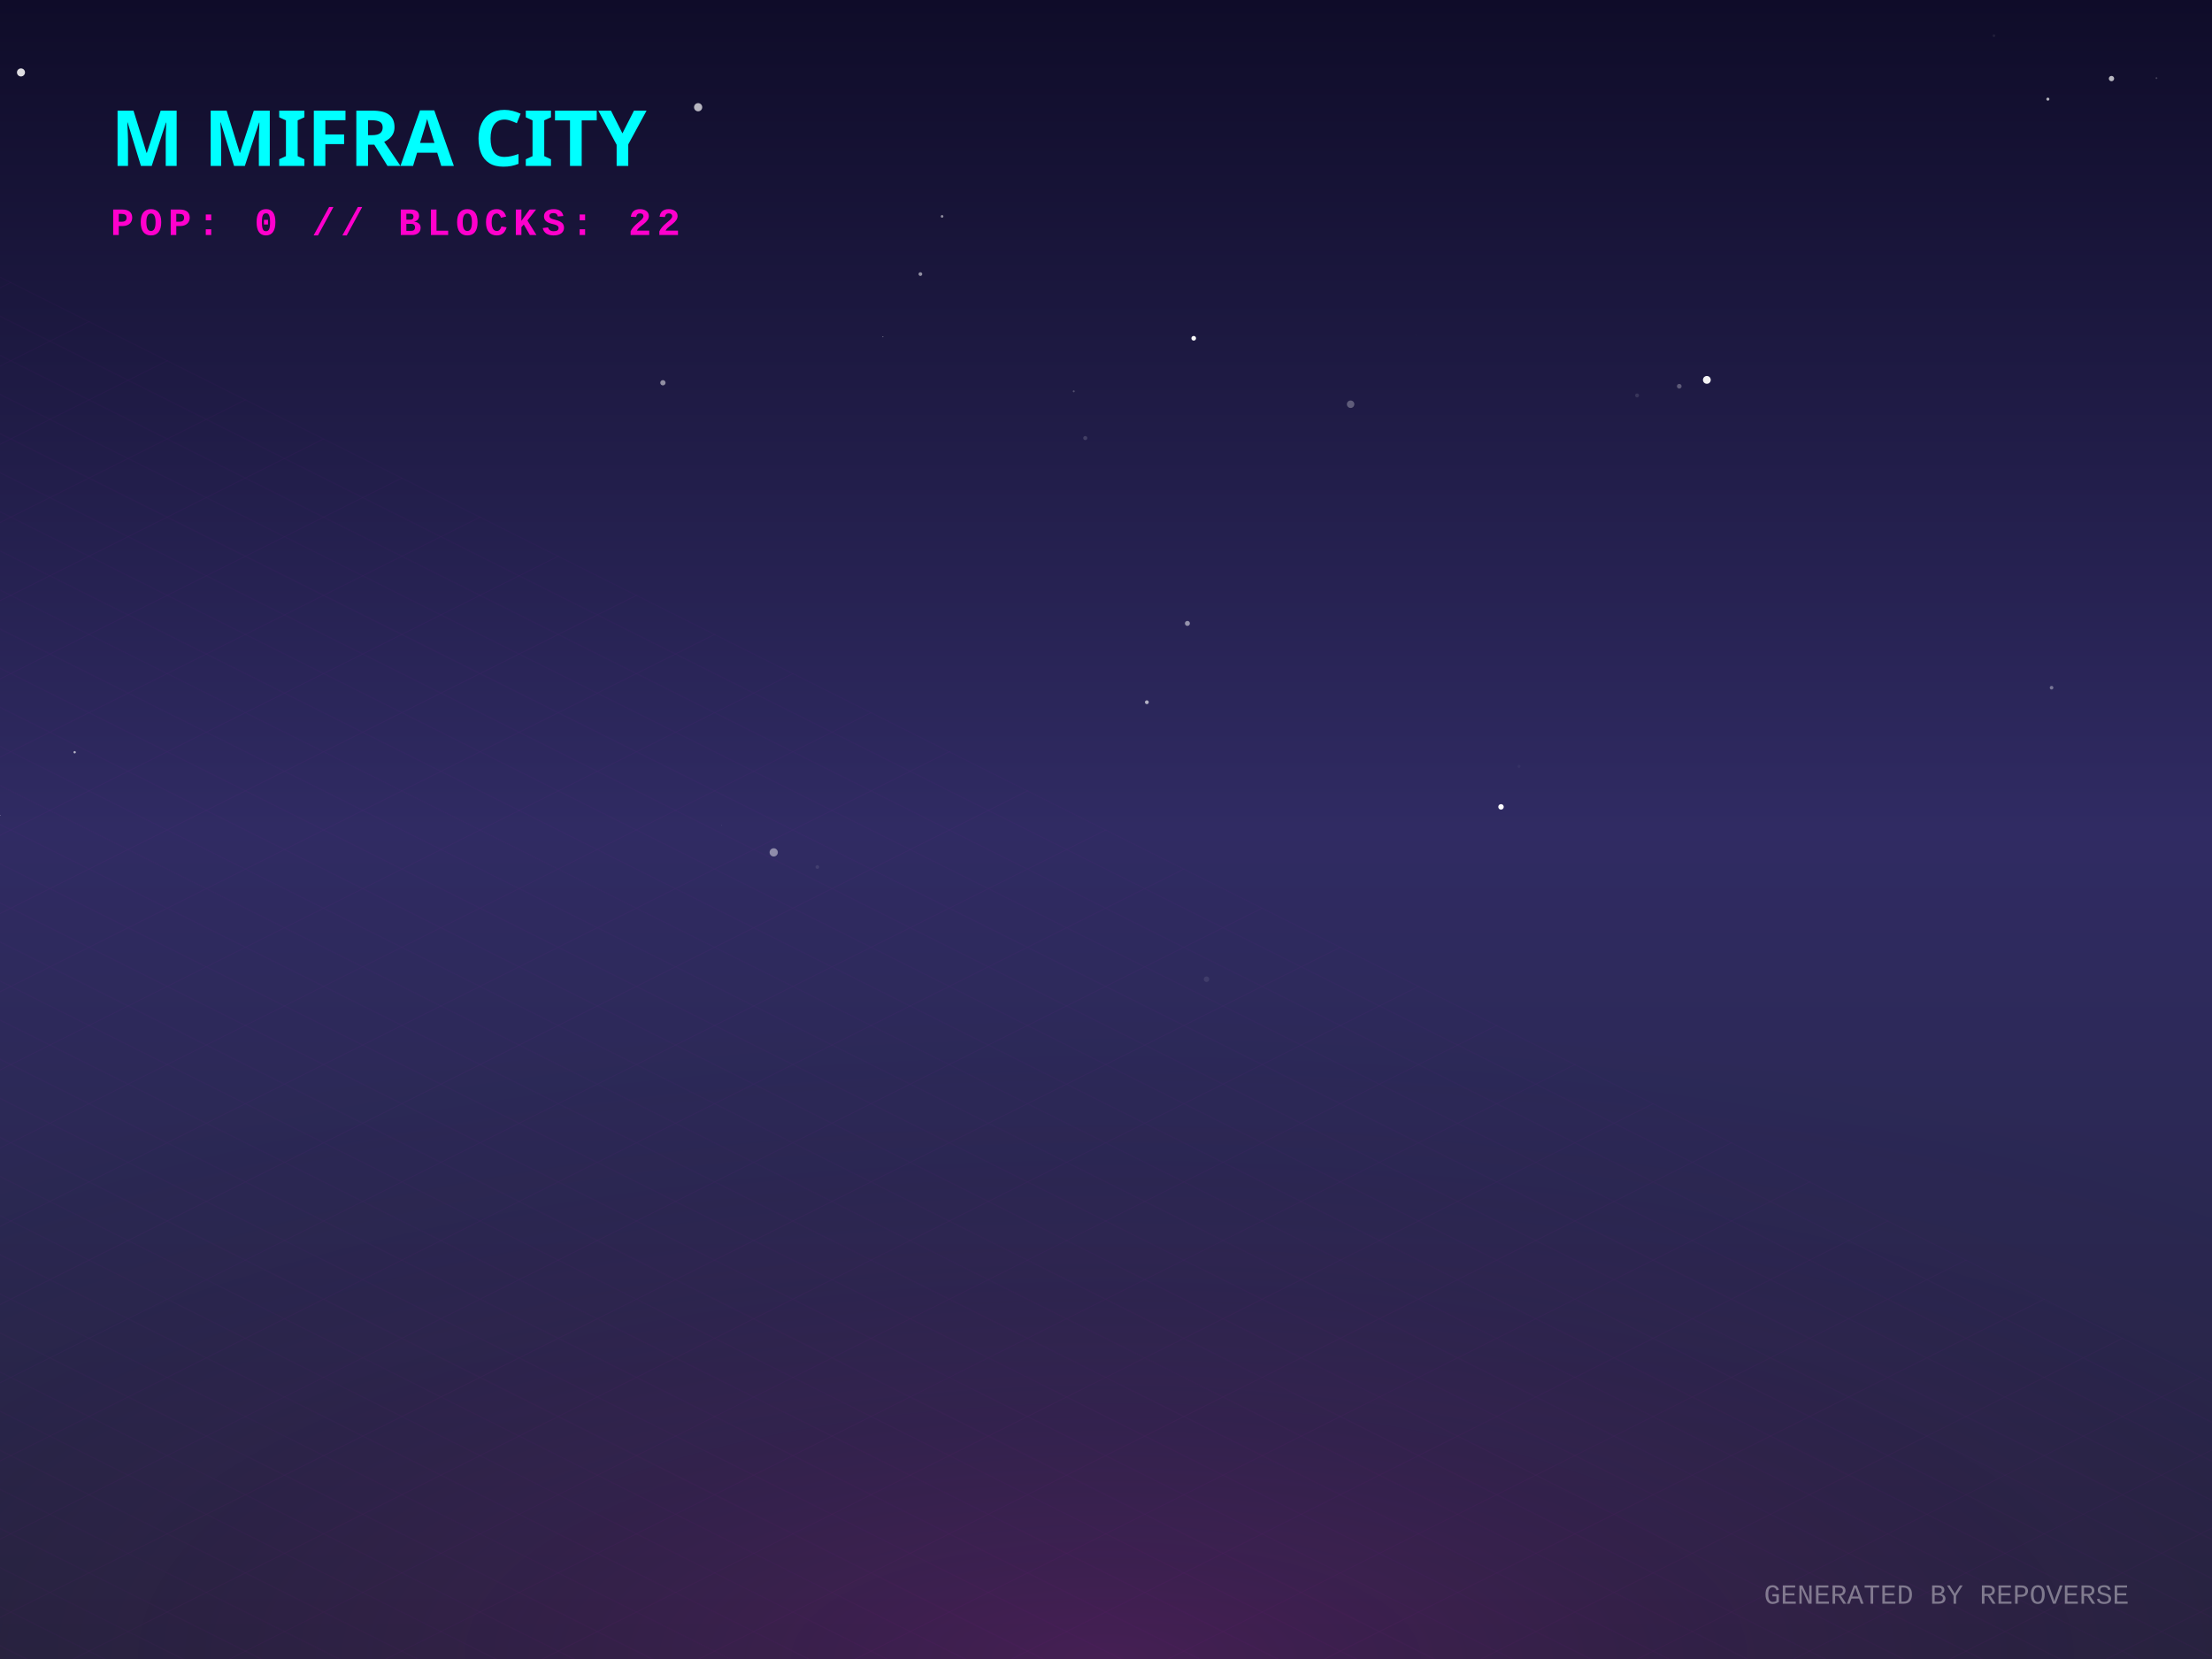
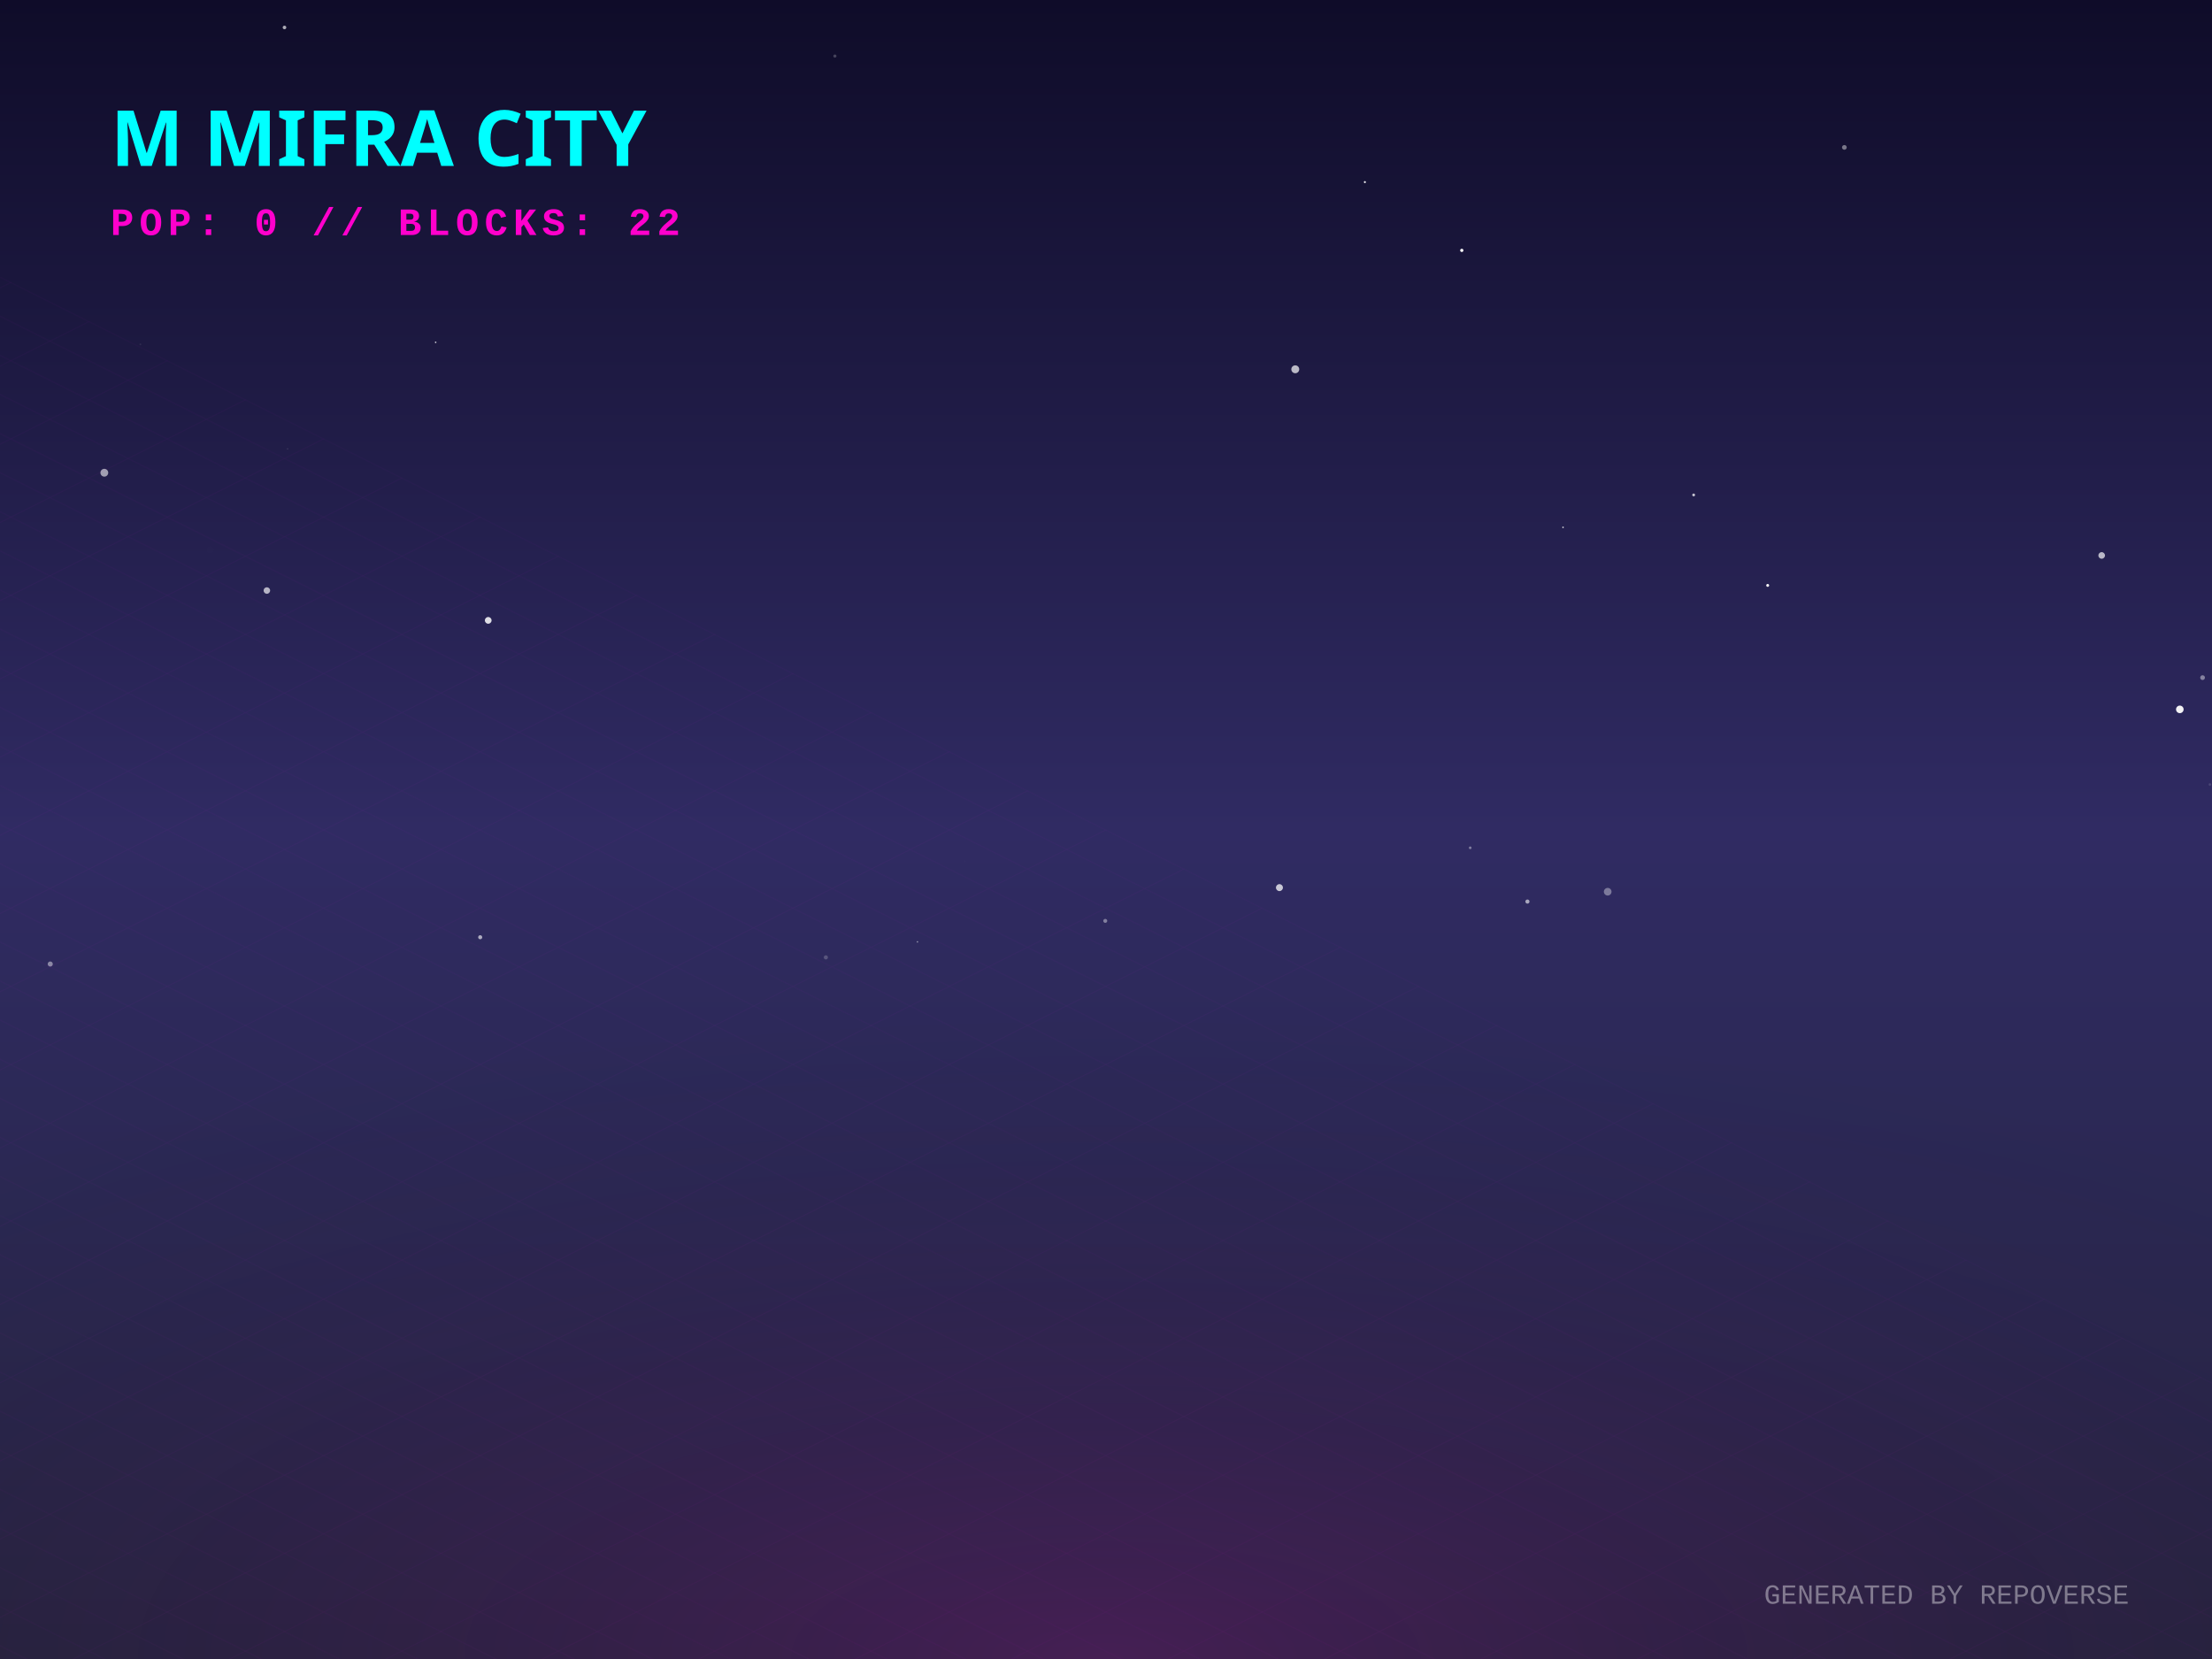
<svg xmlns="http://www.w3.org/2000/svg" width="800" height="600" viewBox="0 0 800 600">
  <defs>
    <linearGradient id="skyGradient" x1="0%" y1="0%" x2="0%" y2="100%">
      <stop offset="0%" stop-color="#0f0c29" />
      <stop offset="50%" stop-color="#302b63" />
      <stop offset="100%" stop-color="#24243e" />
    </linearGradient>
    <pattern id="gridPattern" width="40" height="20" patternUnits="userSpaceOnUse" patternTransform="rotate(0)">
      <path d="M 40 0 L 0 0 0 20" fill="none" stroke="magenta" stroke-width="0.5" opacity="0.2" />
    </pattern>
    <radialGradient id="floorGlow" cx="50%" cy="100%" r="80%">
      <stop offset="0%" stop-color="#ff00cc" stop-opacity="0.15" />
      <stop offset="100%" stop-color="transparent" />
    </radialGradient>
    <linearGradient id="gradLeft-happy" x1="0%" y1="0%" x2="100%" y2="100%">
      <stop offset="0%" stop-color="#FFD700" stop-opacity="0.8" />
      <stop offset="100%" stop-color="#050510" stop-opacity="0.9" />
    </linearGradient>
    <linearGradient id="gradRight-happy" x1="0%" y1="0%" x2="0%" y2="100%">
      <stop offset="0%" stop-color="#FFD700" stop-opacity="0.6" />
      <stop offset="100%" stop-color="#0b0b1a" stop-opacity="0.8" />
    </linearGradient>
    <linearGradient id="gradLeft-focused" x1="0%" y1="0%" x2="100%" y2="100%">
      <stop offset="0%" stop-color="#00FF94" stop-opacity="0.8" />
      <stop offset="100%" stop-color="#050510" stop-opacity="0.9" />
    </linearGradient>
    <linearGradient id="gradRight-focused" x1="0%" y1="0%" x2="0%" y2="100%">
      <stop offset="0%" stop-color="#00FF94" stop-opacity="0.6" />
      <stop offset="100%" stop-color="#0b0b1a" stop-opacity="0.8" />
    </linearGradient>
    <linearGradient id="gradLeft-calm" x1="0%" y1="0%" x2="100%" y2="100%">
      <stop offset="0%" stop-color="#00C2FF" stop-opacity="0.8" />
      <stop offset="100%" stop-color="#050510" stop-opacity="0.9" />
    </linearGradient>
    <linearGradient id="gradRight-calm" x1="0%" y1="0%" x2="0%" y2="100%">
      <stop offset="0%" stop-color="#00C2FF" stop-opacity="0.6" />
      <stop offset="100%" stop-color="#0b0b1a" stop-opacity="0.8" />
    </linearGradient>
    <linearGradient id="gradLeft-stressed" x1="0%" y1="0%" x2="100%" y2="100%">
      <stop offset="0%" stop-color="#FF2A6D" stop-opacity="0.8" />
      <stop offset="100%" stop-color="#050510" stop-opacity="0.9" />
    </linearGradient>
    <linearGradient id="gradRight-stressed" x1="0%" y1="0%" x2="0%" y2="100%">
      <stop offset="0%" stop-color="#FF2A6D" stop-opacity="0.6" />
      <stop offset="100%" stop-color="#0b0b1a" stop-opacity="0.8" />
    </linearGradient>
    <linearGradient id="gradLeft-energetic" x1="0%" y1="0%" x2="100%" y2="100%">
      <stop offset="0%" stop-color="#D300C5" stop-opacity="0.8" />
      <stop offset="100%" stop-color="#050510" stop-opacity="0.9" />
    </linearGradient>
    <linearGradient id="gradRight-energetic" x1="0%" y1="0%" x2="0%" y2="100%">
      <stop offset="0%" stop-color="#D300C5" stop-opacity="0.6" />
      <stop offset="100%" stop-color="#0b0b1a" stop-opacity="0.8" />
    </linearGradient>
  </defs>
  <rect width="100%" height="100%" fill="url(#skyGradient)" />
-   <circle cx="431.724" cy="122.343" r="0.845" fill="white" opacity="0.967" />
-   <circle cx="779.914" cy="28.249" r="0.323" fill="white" opacity="0.204" />
-   <circle cx="332.871" cy="99.124" r="0.668" fill="white" opacity="0.527" />
-   <circle cx="512.125" cy="121.122" r="0.037" fill="white" opacity="0.493" />
-   <circle cx="295.608" cy="313.568" r="0.666" fill="white" opacity="0.093" />
-   <circle cx="392.497" cy="158.437" r="0.738" fill="white" opacity="0.153" />
-   <circle cx="260.941" cy="298.479" r="0.163" fill="white" opacity="0.108" />
-   <circle cx="239.748" cy="138.432" r="0.956" fill="white" opacity="0.509" />
-   <circle cx="607.328" cy="139.693" r="0.845" fill="white" opacity="0.279" />
-   <circle cx="319.307" cy="121.805" r="0.167" fill="white" opacity="0.51" />
-   <circle cx="592.073" cy="143.014" r="0.709" fill="white" opacity="0.116" />
-   <circle cx="7.587" cy="26.192" r="1.454" fill="white" opacity="0.856" />
-   <circle cx="388.337" cy="141.523" r="0.348" fill="white" opacity="0.232" />
-   <circle cx="340.711" cy="78.259" r="0.478" fill="white" opacity="0.516" />
-   <circle cx="617.309" cy="137.393" r="1.412" fill="white" opacity="0.949" />
-   <circle cx="414.777" cy="253.969" r="0.691" fill="white" opacity="0.64" />
-   <circle cx="542.862" cy="291.817" r="0.991" fill="white" opacity="0.994" />
-   <circle cx="279.823" cy="308.273" r="1.491" fill="white" opacity="0.458" />
-   <circle cx="436.349" cy="354.145" r="0.993" fill="white" opacity="0.087" />
-   <circle cx="252.491" cy="38.782" r="1.484" fill="white" opacity="0.695" />
-   <circle cx="48.952" cy="53.696" r="0.006" fill="white" opacity="0.398" />
-   <circle cx="0.175" cy="294.817" r="0.088" fill="white" opacity="0.941" />
-   <circle cx="741.978" cy="248.715" r="0.655" fill="white" opacity="0.365" />
-   <circle cx="27.003" cy="272.058" r="0.419" fill="white" opacity="0.658" />
-   <circle cx="721.139" cy="12.925" r="0.491" fill="white" opacity="0.074" />
-   <circle cx="740.644" cy="35.853" r="0.55" fill="white" opacity="0.673" />
-   <circle cx="763.648" cy="28.416" r="0.966" fill="white" opacity="0.696" />
-   <circle cx="488.468" cy="146.194" r="1.348" fill="white" opacity="0.289" />
-   <circle cx="549.379" cy="277.158" r="0.553" fill="white" opacity="0.042" />
-   <circle cx="429.442" cy="225.464" r="0.901" fill="white" opacity="0.508" />
+   <circle cx="565.291" cy="190.72" r="0.285" fill="white" opacity="0.85" />
+   <circle cx="399.735" cy="333.048" r="0.714" fill="white" opacity="0.402" />
+   <circle cx="102.89" cy="9.935" r="0.651" fill="white" opacity="0.652" />
+   <circle cx="76.028" cy="198.85" r="1.277" fill="white" opacity="0.007" />
+   <circle cx="298.682" cy="346.249" r="0.752" fill="white" opacity="0.202" />
+   <circle cx="639.306" cy="211.716" r="0.525" fill="white" opacity="0.954" />
+   <circle cx="176.572" cy="224.366" r="1.215" fill="white" opacity="0.845" />
+   <circle cx="528.677" cy="90.554" r="0.596" fill="white" opacity="0.95" />
+   <circle cx="531.723" cy="306.621" r="0.486" fill="white" opacity="0.393" />
+   <circle cx="96.513" cy="213.571" r="1.178" fill="white" opacity="0.662" />
+   <circle cx="788.363" cy="256.555" r="1.37" fill="white" opacity="0.938" />
+   <circle cx="581.445" cy="322.505" r="1.386" fill="white" opacity="0.371" />
+   <circle cx="50.777" cy="124.529" r="0.331" fill="white" opacity="0.078" />
+   <circle cx="331.811" cy="340.636" r="0.269" fill="white" opacity="0.521" />
+   <circle cx="493.63" cy="65.862" r="0.364" fill="white" opacity="0.919" />
+   <circle cx="667.041" cy="53.307" r="0.852" fill="white" opacity="0.424" />
+   <circle cx="612.532" cy="179.003" r="0.51" fill="white" opacity="0.735" />
+   <circle cx="462.727" cy="321.019" r="1.261" fill="white" opacity="0.742" />
+   <circle cx="796.588" cy="245.075" r="0.856" fill="white" opacity="0.426" />
+   <circle cx="173.672" cy="338.966" r="0.735" fill="white" opacity="0.612" />
+   <circle cx="157.557" cy="123.805" r="0.291" fill="white" opacity="0.782" />
+   <circle cx="760.101" cy="200.887" r="1.194" fill="white" opacity="0.678" />
+   <circle cx="468.451" cy="133.56" r="1.43" fill="white" opacity="0.699" />
+   <circle cx="799.25" cy="283.731" r="0.463" fill="white" opacity="0.131" />
+   <circle cx="348.914" cy="311.497" r="0.321" fill="white" opacity="0.01" />
+   <circle cx="301.951" cy="20.277" r="0.567" fill="white" opacity="0.225" />
+   <circle cx="37.732" cy="170.969" r="1.413" fill="white" opacity="0.573" />
+   <circle cx="18.178" cy="348.653" r="0.92" fill="white" opacity="0.445" />
+   <circle cx="104.004" cy="162.305" r="0.166" fill="white" opacity="0.286" />
+   <circle cx="552.419" cy="326.062" r="0.745" fill="white" opacity="0.59" />
  <g transform="translate(0, 300) scale(1, 0.5)">
    <rect x="-800" y="0" width="2400" height="1200" fill="url(#gridPattern)" opacity="0.3" transform="rotate(45, 400, 0)" />
  </g>
  <rect x="0" y="300" width="800" height="300" fill="url(#floorGlow)" />
  <g transform="translate(40, 60)">
    <text fill="cyan" font-family="Verdana, sans-serif" font-size="28" font-weight="900" style="text-shadow: 0 0 10px cyan;">M MIFRA CITY</text>
    <text y="25" fill="#ff00cc" font-family="Courier New, monospace" font-size="14" font-weight="bold" letter-spacing="2">POP: 0 // BLOCKS: 22</text>
  </g>
  <g transform="translate(0, 50)">
    <a href="https://github.com/M-Mifra/repo-verse" target="_blank">
      <g class="building" opacity="0">
        <animate attributeName="opacity" values="0;1" dur="0.8s" begin="0s" fill="freeze" />
-         <ellipse cx="400" cy="291.993" rx="19.98" ry="10.656" fill="black" opacity="0.4" blur="2" />
-         <path d="M 386.68 271.993 l 0 20 l 13.32 6.66 l 0 -20 z" fill="url(#gradLeft-focused)" stroke="none" />
-         <path d="M 413.32 271.993 l 0 20 l -13.32 6.66 l 0 -20 z" fill="url(#gradRight-focused)" stroke="none" />
-         <path d="M 400 265.333 l 13.32 6.66 l -13.32 6.66 l -13.32 -6.66 z" fill="#E0FFF1" fill-opacity="0.9" stroke="none" />
-         <path d="M 386.68 271.993 l 0 20 l 13.32 6.66 l 0 -20 z" fill="none" stroke="#00FF94" stroke-width="0.5" opacity="0.5" />
-         <path d="M 413.32 271.993 l 0 20 l -13.32 6.66 l 0 -20 z" fill="none" stroke="#00FF94" stroke-width="0.5" opacity="0.5" />
+         <ellipse cx="400" cy="292.008" rx="20.025" ry="10.68" fill="black" opacity="0.4" blur="2" />
+         <path d="M 386.65 272.008 l 0 20 l 13.35 6.675 l 0 -20 z" fill="url(#gradLeft-focused)" stroke="none" />
+         <path d="M 413.35 272.008 l 0 20 l -13.35 6.675 l 0 -20 z" fill="url(#gradRight-focused)" stroke="none" />
+         <path d="M 400 265.333 l 13.35 6.675 l -13.35 6.675 l -13.35 -6.675 z" fill="#E0FFF1" fill-opacity="0.9" stroke="none" />
+         <path d="M 386.65 272.008 l 0 20 l 13.35 6.675 l 0 -20 z" fill="none" stroke="#00FF94" stroke-width="0.5" opacity="0.5" />
+         <path d="M 413.35 272.008 l 0 20 l -13.35 6.675 l 0 -20 z" fill="none" stroke="#00FF94" stroke-width="0.5" opacity="0.5" />
      </g>
    </a>
    <a href="https://github.com/M-Mifra/Arcane-AI-agent-" target="_blank">
      <g class="building" opacity="0">
        <animate attributeName="opacity" values="0;1" dur="0.8s" begin="0.05s" fill="freeze" />
        <ellipse cx="424" cy="301.083" rx="11.25" ry="6" fill="black" opacity="0.4" blur="2" />
        <path d="M 416.5 281.083 l 0 20 l 7.5 3.75 l 0 -20 z" fill="url(#gradLeft-energetic)" stroke="none" />
        <path d="M 431.5 281.083 l 0 20 l -7.5 3.75 l 0 -20 z" fill="url(#gradRight-energetic)" stroke="none" />
        <path d="M 424 277.333 l 7.5 3.75 l -7.5 3.75 l -7.5 -3.75 z" fill="#FAD7FA" fill-opacity="0.9" stroke="none" />
        <path d="M 416.5 281.083 l 0 20 l 7.5 3.75 l 0 -20 z" fill="none" stroke="#D300C5" stroke-width="0.5" opacity="0.5" />
        <path d="M 431.5 281.083 l 0 20 l -7.5 3.75 l 0 -20 z" fill="none" stroke="#D300C5" stroke-width="0.5" opacity="0.5" />
      </g>
    </a>
    <a href="https://github.com/M-Mifra/andropedia-weekly-chronicle" target="_blank">
      <g class="building" opacity="0">
        <animate attributeName="opacity" values="0;1" dur="0.8s" begin="0.1s" fill="freeze" />
        <ellipse cx="376" cy="303.971" rx="19.913" ry="10.62" fill="black" opacity="0.4" blur="2" />
        <path d="M 362.725 283.971 l 0 20 l 13.275 6.638 l 0 -20 z" fill="url(#gradLeft-focused)" stroke="none" />
        <path d="M 389.275 283.971 l 0 20 l -13.275 6.638 l 0 -20 z" fill="url(#gradRight-focused)" stroke="none" />
        <path d="M 376 277.333 l 13.275 6.638 l -13.275 6.638 l -13.275 -6.638 z" fill="#E0FFF1" fill-opacity="0.9" stroke="none" />
        <path d="M 362.725 283.971 l 0 20 l 13.275 6.638 l 0 -20 z" fill="none" stroke="#00FF94" stroke-width="0.5" opacity="0.5" />
        <path d="M 389.275 283.971 l 0 20 l -13.275 6.638 l 0 -20 z" fill="none" stroke="#00FF94" stroke-width="0.5" opacity="0.5" />
      </g>
    </a>
    <a href="https://github.com/M-Mifra/YieldSweep" target="_blank">
      <g class="building" opacity="0">
        <animate attributeName="opacity" values="0;1" dur="0.8s" begin="0.15s" fill="freeze" />
        <ellipse cx="448" cy="314.096" rx="14.288" ry="7.62" fill="black" opacity="0.4" blur="2" />
        <path d="M 438.475 294.096 l 0 20 l 9.525 4.763 l 0 -20 z" fill="url(#gradLeft-focused)" stroke="none" />
        <path d="M 457.525 294.096 l 0 20 l -9.525 4.763 l 0 -20 z" fill="url(#gradRight-focused)" stroke="none" />
        <path d="M 448 289.333 l 9.525 4.763 l -9.525 4.763 l -9.525 -4.763 z" fill="#E0FFF1" fill-opacity="0.9" stroke="none" />
        <path d="M 438.475 294.096 l 0 20 l 9.525 4.763 l 0 -20 z" fill="none" stroke="#00FF94" stroke-width="0.5" opacity="0.5" />
        <path d="M 457.525 294.096 l 0 20 l -9.525 4.763 l 0 -20 z" fill="none" stroke="#00FF94" stroke-width="0.5" opacity="0.5" />
      </g>
    </a>
    <a href="https://github.com/M-Mifra/andropedia-cinematic-weave" target="_blank">
      <g class="building" opacity="0">
        <animate attributeName="opacity" values="0;1" dur="0.8s" begin="0.2s" fill="freeze" />
        <ellipse cx="400" cy="314.643" rx="15.93" ry="8.496" fill="black" opacity="0.4" blur="2" />
        <path d="M 389.38 294.643 l 0 20 l 10.62 5.31 l 0 -20 z" fill="url(#gradLeft-focused)" stroke="none" />
        <path d="M 410.62 294.643 l 0 20 l -10.62 5.31 l 0 -20 z" fill="url(#gradRight-focused)" stroke="none" />
        <path d="M 400 289.333 l 10.62 5.31 l -10.62 5.31 l -10.62 -5.31 z" fill="#E0FFF1" fill-opacity="0.9" stroke="none" />
        <path d="M 389.38 294.643 l 0 20 l 10.62 5.31 l 0 -20 z" fill="none" stroke="#00FF94" stroke-width="0.5" opacity="0.5" />
        <path d="M 410.62 294.643 l 0 20 l -10.62 5.31 l 0 -20 z" fill="none" stroke="#00FF94" stroke-width="0.5" opacity="0.5" />
      </g>
    </a>
    <a href="https://github.com/M-Mifra/athenafit-readiness" target="_blank">
      <g class="building" opacity="0">
        <animate attributeName="opacity" values="0;1" dur="0.8s" begin="0.25s" fill="freeze" />
        <ellipse cx="352" cy="314.651" rx="15.953" ry="8.508" fill="black" opacity="0.4" blur="2" />
        <path d="M 341.365 294.651 l 0 20 l 10.635 5.317 l 0 -20 z" fill="url(#gradLeft-focused)" stroke="none" />
        <path d="M 362.635 294.651 l 0 20 l -10.635 5.317 l 0 -20 z" fill="url(#gradRight-focused)" stroke="none" />
        <path d="M 352 289.333 l 10.635 5.317 l -10.635 5.317 l -10.635 -5.317 z" fill="#E0FFF1" fill-opacity="0.9" stroke="none" />
        <path d="M 341.365 294.651 l 0 20 l 10.635 5.317 l 0 -20 z" fill="none" stroke="#00FF94" stroke-width="0.5" opacity="0.5" />
        <path d="M 362.635 294.651 l 0 20 l -10.635 5.317 l 0 -20 z" fill="none" stroke="#00FF94" stroke-width="0.5" opacity="0.5" />
      </g>
    </a>
    <a href="https://github.com/M-Mifra/M-Mifra" target="_blank">
      <g class="building" opacity="0">
        <animate attributeName="opacity" values="0;1" dur="0.8s" begin="0.3s" fill="freeze" />
        <ellipse cx="472" cy="325.136" rx="11.408" ry="6.084" fill="black" opacity="0.4" blur="2" />
        <path d="M 464.395 305.136 l 0 20 l 7.605 3.803 l 0 -20 z" fill="url(#gradLeft-energetic)" stroke="none" />
        <path d="M 479.605 305.136 l 0 20 l -7.605 3.803 l 0 -20 z" fill="url(#gradRight-energetic)" stroke="none" />
        <path d="M 472 301.333 l 7.605 3.803 l -7.605 3.803 l -7.605 -3.803 z" fill="#FAD7FA" fill-opacity="0.9" stroke="none" />
        <path d="M 464.395 305.136 l 0 20 l 7.605 3.803 l 0 -20 z" fill="none" stroke="#D300C5" stroke-width="0.5" opacity="0.5" />
        <path d="M 479.605 305.136 l 0 20 l -7.605 3.803 l 0 -20 z" fill="none" stroke="#D300C5" stroke-width="0.5" opacity="0.5" />
      </g>
    </a>
    <a href="https://github.com/M-Mifra/BallotBox" target="_blank">
      <g class="building" opacity="0">
        <animate attributeName="opacity" values="0;1" dur="0.8s" begin="0.35s" fill="freeze" />
        <ellipse cx="424" cy="325.863" rx="13.59" ry="7.248" fill="black" opacity="0.4" blur="2" />
        <path d="M 414.94 305.863 l 0 20 l 9.06 4.53 l 0 -20 z" fill="url(#gradLeft-calm)" stroke="none" />
        <path d="M 433.06 305.863 l 0 20 l -9.06 4.53 l 0 -20 z" fill="url(#gradRight-calm)" stroke="none" />
        <path d="M 424 301.333 l 9.06 4.53 l -9.06 4.53 l -9.06 -4.53 z" fill="#D1F4FF" fill-opacity="0.9" stroke="none" />
        <path d="M 414.94 305.863 l 0 20 l 9.06 4.53 l 0 -20 z" fill="none" stroke="#00C2FF" stroke-width="0.5" opacity="0.5" />
        <path d="M 433.06 305.863 l 0 20 l -9.06 4.53 l 0 -20 z" fill="none" stroke="#00C2FF" stroke-width="0.5" opacity="0.5" />
      </g>
    </a>
    <a href="https://github.com/M-Mifra/PromoSphere" target="_blank">
      <g class="building" opacity="0">
        <animate attributeName="opacity" values="0;1" dur="0.8s" begin="0.4s" fill="freeze" />
        <ellipse cx="376" cy="325.541" rx="12.622" ry="6.732" fill="black" opacity="0.4" blur="2" />
        <path d="M 367.585 305.541 l 0 20 l 8.415 4.207 l 0 -20 z" fill="url(#gradLeft-focused)" stroke="none" />
        <path d="M 384.415 305.541 l 0 20 l -8.415 4.207 l 0 -20 z" fill="url(#gradRight-focused)" stroke="none" />
        <path d="M 376 301.333 l 8.415 4.207 l -8.415 4.207 l -8.415 -4.207 z" fill="#E0FFF1" fill-opacity="0.9" stroke="none" />
        <path d="M 367.585 305.541 l 0 20 l 8.415 4.207 l 0 -20 z" fill="none" stroke="#00FF94" stroke-width="0.5" opacity="0.5" />
        <path d="M 384.415 305.541 l 0 20 l -8.415 4.207 l 0 -20 z" fill="none" stroke="#00FF94" stroke-width="0.5" opacity="0.5" />
      </g>
    </a>
    <a href="https://github.com/M-Mifra/TickTock" target="_blank">
      <g class="building" opacity="0">
        <animate attributeName="opacity" values="0;1" dur="0.8s" begin="0.45s" fill="freeze" />
        <ellipse cx="448" cy="337.863" rx="13.59" ry="7.248" fill="black" opacity="0.4" blur="2" />
        <path d="M 438.94 317.863 l 0 20 l 9.06 4.53 l 0 -20 z" fill="url(#gradLeft-calm)" stroke="none" />
        <path d="M 457.06 317.863 l 0 20 l -9.06 4.53 l 0 -20 z" fill="url(#gradRight-calm)" stroke="none" />
        <path d="M 448 313.333 l 9.06 4.53 l -9.06 4.53 l -9.06 -4.53 z" fill="#D1F4FF" fill-opacity="0.9" stroke="none" />
        <path d="M 438.94 317.863 l 0 20 l 9.06 4.53 l 0 -20 z" fill="none" stroke="#00C2FF" stroke-width="0.5" opacity="0.5" />
        <path d="M 457.06 317.863 l 0 20 l -9.06 4.53 l 0 -20 z" fill="none" stroke="#00C2FF" stroke-width="0.5" opacity="0.5" />
      </g>
    </a>
  </g>
  <text x="770" y="580" text-anchor="end" fill="rgba(255,255,255,0.4)" font-family="Courier New" font-size="10">GENERATED BY REPOVERSE</text>
</svg>
